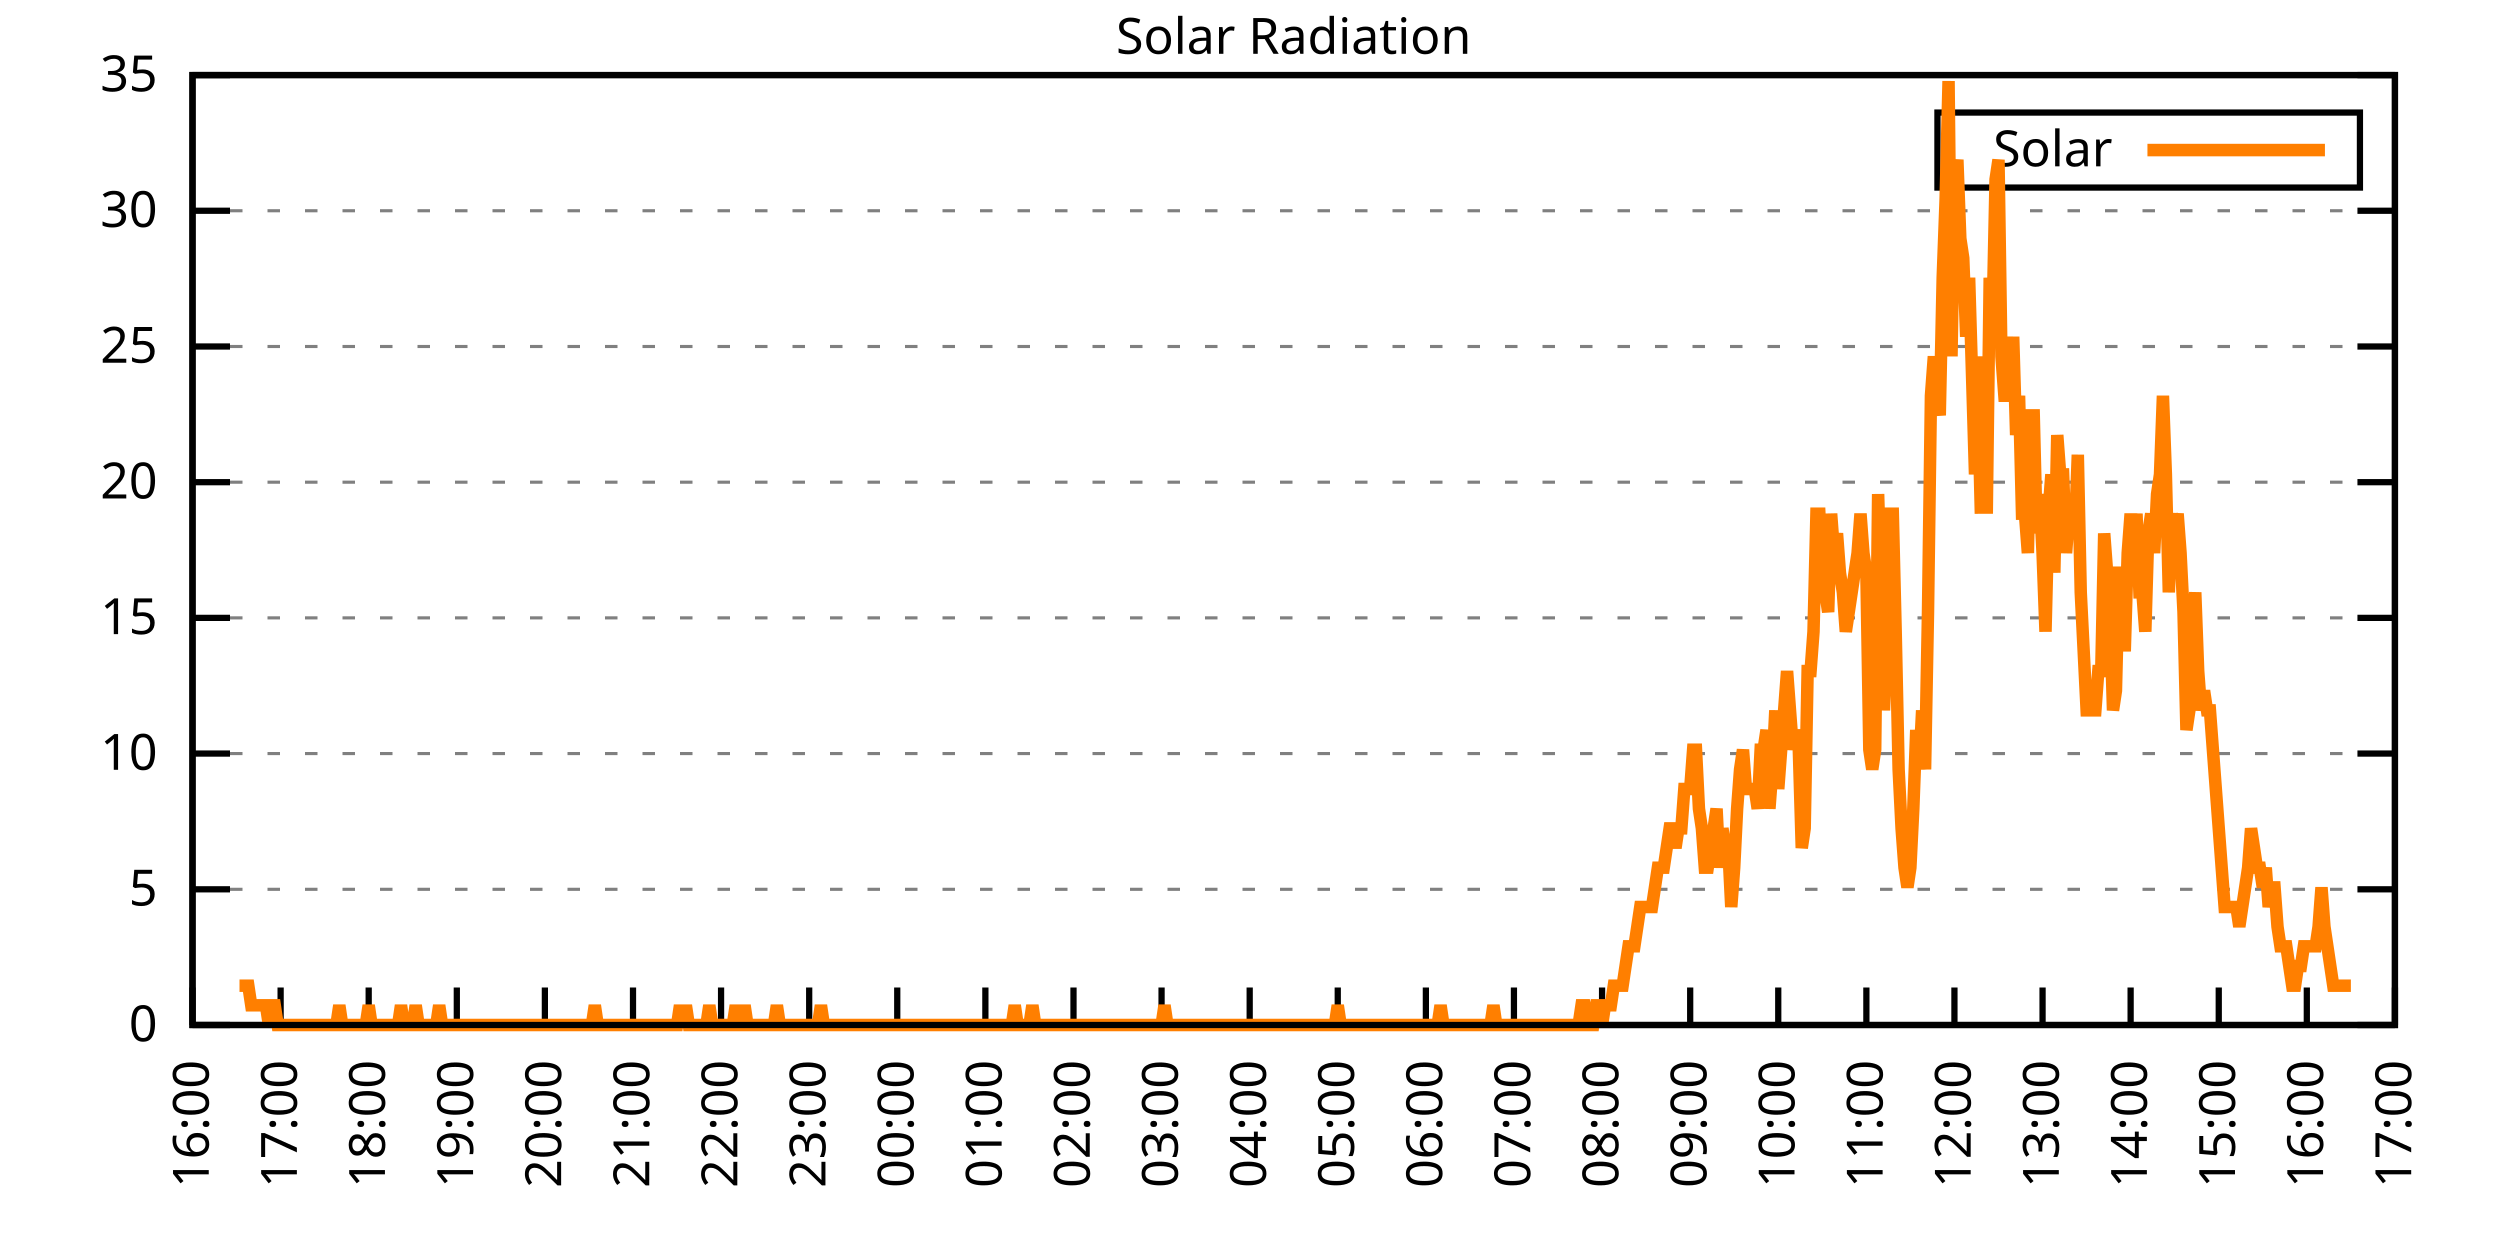
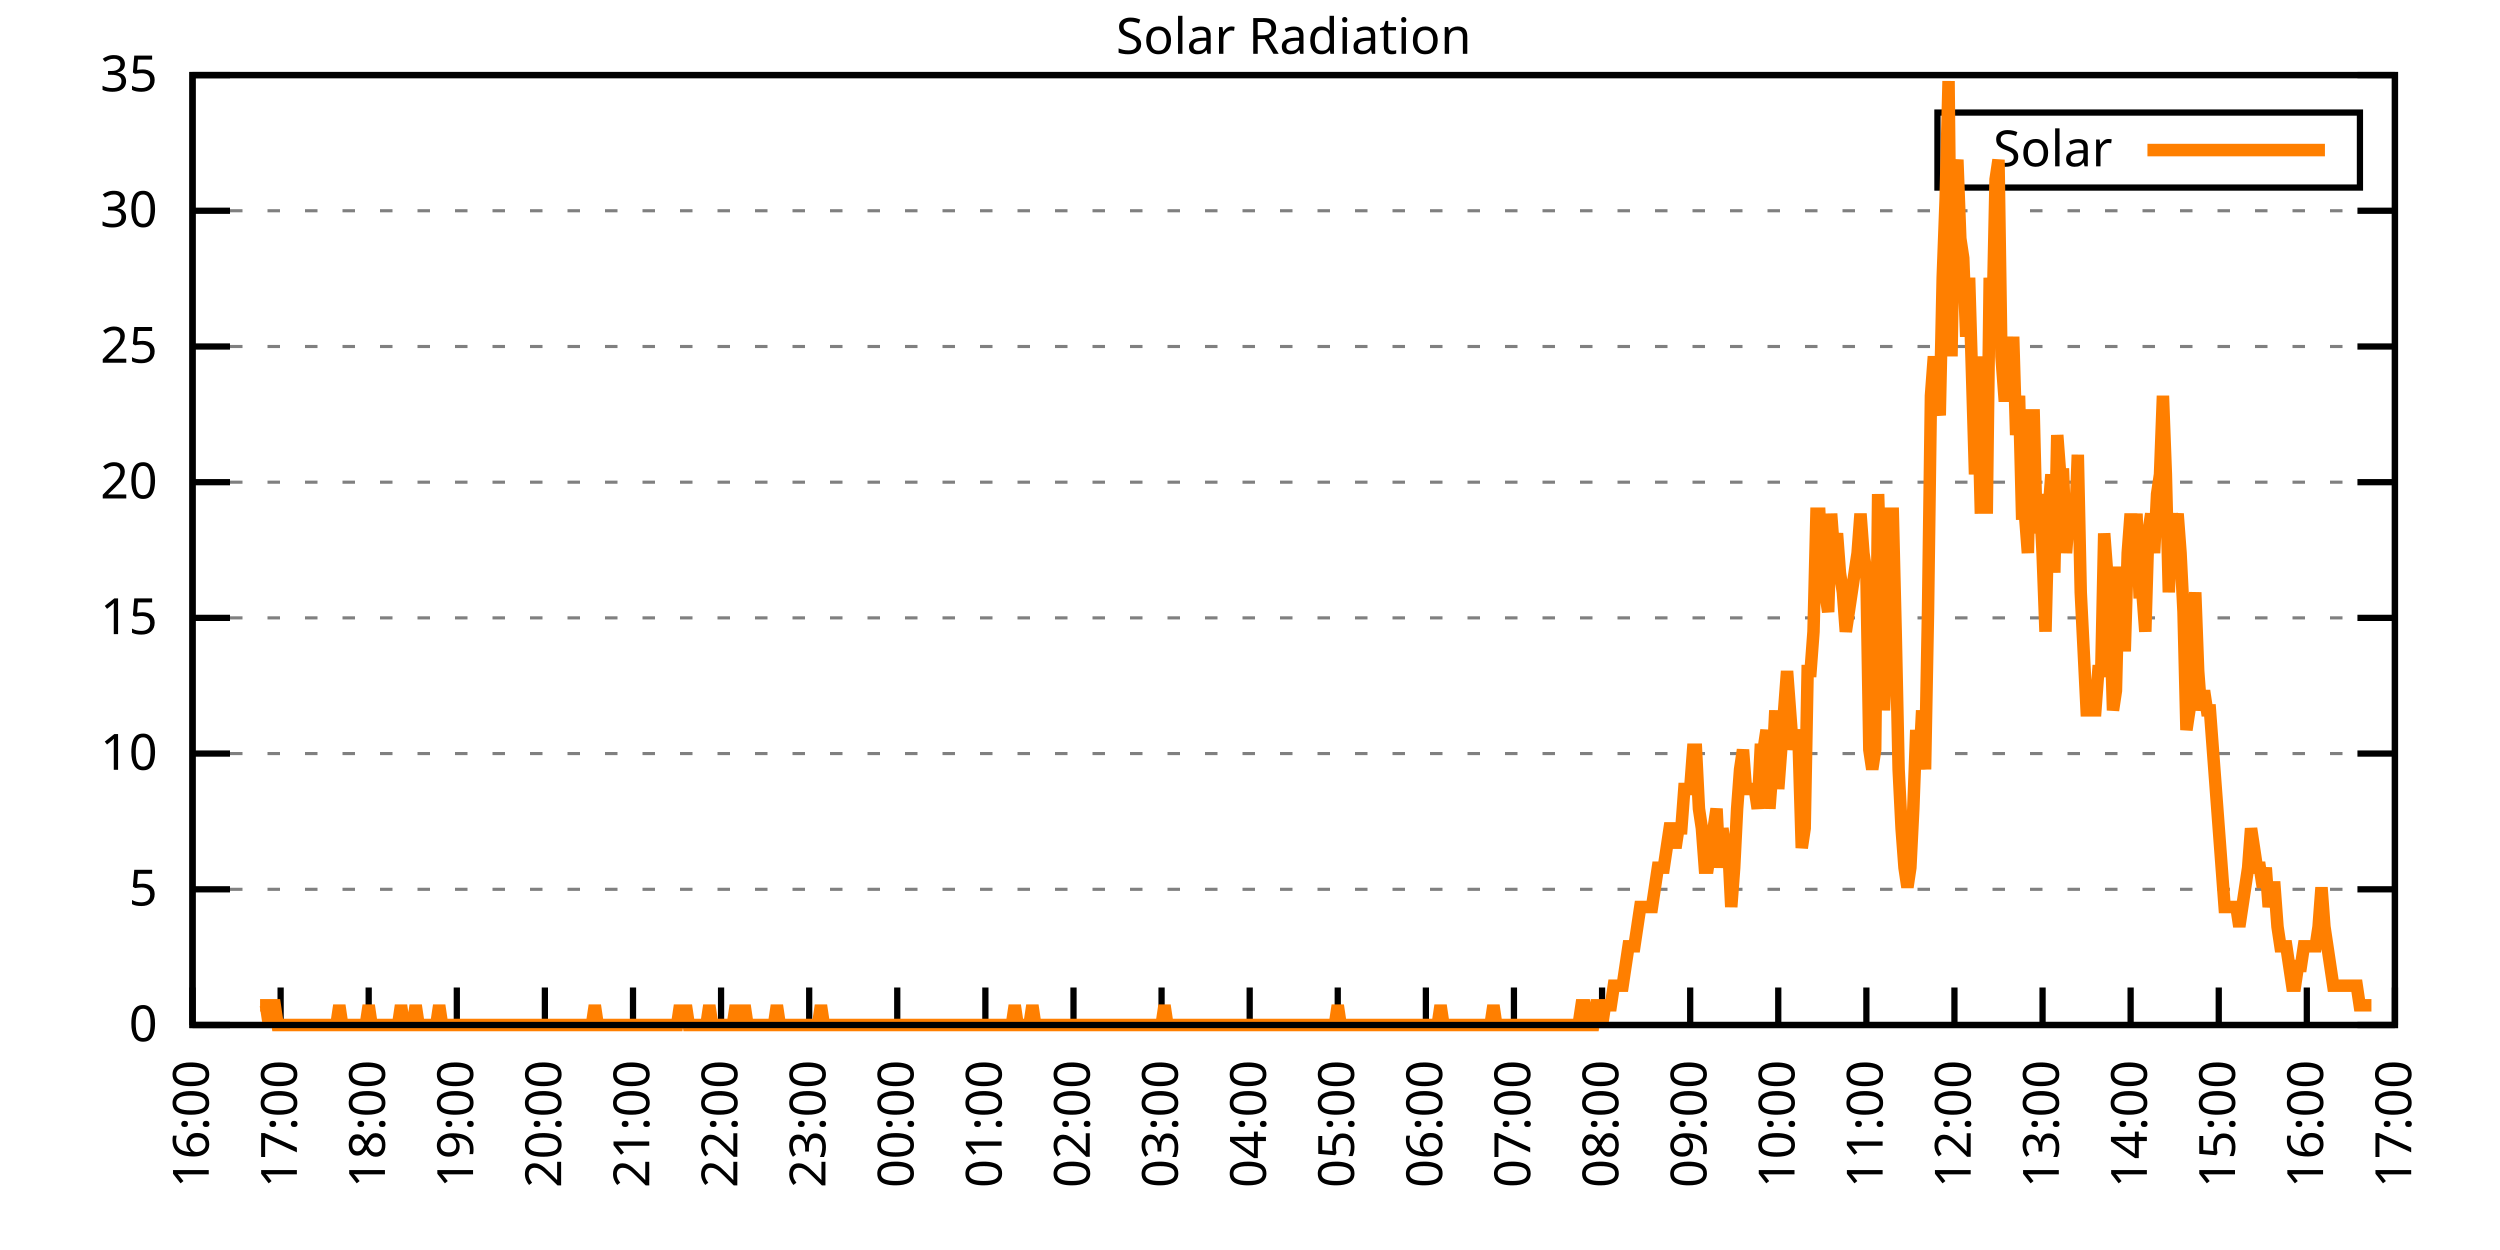
<svg xmlns="http://www.w3.org/2000/svg" xmlns:xlink="http://www.w3.org/1999/xlink" width="400" height="200" viewBox="0 0 400 200">
  <g id="gnuplot_canvas">
    <rect x="0" y="0" width="400" height="200" fill="none" />
    <defs>
      <circle id="gpDot" r="0.5" stroke-width="0.5" stroke="currentColor" />
      <path id="gpPt0" stroke-width="0.333" stroke="currentColor" d="M-1,0 h2 M0,-1 v2" />
      <path id="gpPt1" stroke-width="0.333" stroke="currentColor" d="M-1,-1 L1,1 M1,-1 L-1,1" />
      <path id="gpPt2" stroke-width="0.333" stroke="currentColor" d="M-1,0 L1,0 M0,-1 L0,1 M-1,-1 L1,1 M-1,1 L1,-1" />
      <rect id="gpPt3" stroke-width="0.333" stroke="currentColor" x="-1" y="-1" width="2" height="2" />
      <rect id="gpPt4" stroke-width="0.333" stroke="currentColor" fill="currentColor" x="-1" y="-1" width="2" height="2" />
      <circle id="gpPt5" stroke-width="0.333" stroke="currentColor" cx="0" cy="0" r="1" />
      <use xlink:href="#gpPt5" id="gpPt6" fill="currentColor" stroke="none" />
      <path id="gpPt7" stroke-width="0.333" stroke="currentColor" d="M0,-1.33 L-1.33,0.67 L1.33,0.67 z" />
      <use xlink:href="#gpPt7" id="gpPt8" fill="currentColor" stroke="none" />
      <use xlink:href="#gpPt7" id="gpPt9" stroke="currentColor" transform="rotate(180)" />
      <use xlink:href="#gpPt9" id="gpPt10" fill="currentColor" stroke="none" />
      <use xlink:href="#gpPt3" id="gpPt11" stroke="currentColor" transform="rotate(45)" />
      <use xlink:href="#gpPt11" id="gpPt12" fill="currentColor" stroke="none" />
      <path id="gpPt13" stroke-width="0.333" stroke="currentColor" d="M0,1.330 L1.265,0.411 L0.782,-1.067 L-0.782,-1.076 L-1.265,0.411 z" />
      <use xlink:href="#gpPt13" id="gpPt14" fill="currentColor" stroke="none" />
      <filter id="textbox" filterUnits="objectBoundingBox" x="0" y="0" height="1" width="1">
        <feFlood flood-color="white" flood-opacity="1" result="bgnd" />
        <feComposite in="SourceGraphic" in2="bgnd" operator="atop" />
      </filter>
      <filter id="greybox" filterUnits="objectBoundingBox" x="0" y="0" height="1" width="1">
        <feFlood flood-color="lightgrey" flood-opacity="1" result="grey" />
        <feComposite in="SourceGraphic" in2="grey" operator="atop" />
      </filter>
    </defs>
    <g fill="none" color="white" stroke="currentColor" stroke-width="1.00" stroke-linecap="butt" stroke-linejoin="miter">
</g>
    <g fill="none" color="black" stroke="currentColor" stroke-width="1.00" stroke-linecap="butt" stroke-linejoin="miter">
      <g stroke="none" shape-rendering="crispEdges">
        <polygon fill="rgb(255, 255, 255)" points="30.80,164.00 383.18,164.00 383.18,12.02 30.80,12.02 " />
      </g>
    </g>
    <g fill="none" color="black" stroke="currentColor" stroke-width="1.00" stroke-linecap="butt" stroke-linejoin="miter">
</g>
    <g fill="none" color="black" stroke="black" stroke-width="0.50" stroke-linecap="butt" stroke-linejoin="miter">
</g>
    <g fill="none" color="gray" stroke="currentColor" stroke-width="0.50" stroke-linecap="butt" stroke-linejoin="miter">
      <path stroke="gray" stroke-dasharray="2,4" class="gridline" d="M30.80,164.00 L383.19,164.00  " />
    </g>
    <g fill="none" color="gray" stroke="gray" stroke-width="1.00" stroke-linecap="butt" stroke-linejoin="miter">
</g>
    <g fill="none" color="black" stroke="currentColor" stroke-width="1.00" stroke-linecap="butt" stroke-linejoin="miter">
      <path stroke="black" d="M30.80,164.00 L36.80,164.00 M383.19,164.00 L377.19,164.00  " />
      <g transform="translate(25.20,166.60)" stroke="none" fill="black" font-family="Sans" font-size="8.00" text-anchor="end">
        <text>
          <tspan font-family="Sans"> 0</tspan>
        </text>
      </g>
    </g>
    <g fill="none" color="black" stroke="currentColor" stroke-width="1.00" stroke-linecap="butt" stroke-linejoin="miter">
</g>
    <g fill="none" color="black" stroke="black" stroke-width="0.50" stroke-linecap="butt" stroke-linejoin="miter">
</g>
    <g fill="none" color="gray" stroke="currentColor" stroke-width="0.50" stroke-linecap="butt" stroke-linejoin="miter">
      <path stroke="gray" stroke-dasharray="2,4" class="gridline" d="M30.80,142.29 L383.19,142.29  " />
    </g>
    <g fill="none" color="gray" stroke="gray" stroke-width="1.00" stroke-linecap="butt" stroke-linejoin="miter">
</g>
    <g fill="none" color="black" stroke="currentColor" stroke-width="1.00" stroke-linecap="butt" stroke-linejoin="miter">
      <path stroke="black" d="M30.80,142.29 L36.80,142.29 M383.19,142.29 L377.19,142.29  " />
      <g transform="translate(25.20,144.89)" stroke="none" fill="black" font-family="Sans" font-size="8.00" text-anchor="end">
        <text>
          <tspan font-family="Sans"> 5</tspan>
        </text>
      </g>
    </g>
    <g fill="none" color="black" stroke="currentColor" stroke-width="1.00" stroke-linecap="butt" stroke-linejoin="miter">
</g>
    <g fill="none" color="black" stroke="black" stroke-width="0.50" stroke-linecap="butt" stroke-linejoin="miter">
</g>
    <g fill="none" color="gray" stroke="currentColor" stroke-width="0.50" stroke-linecap="butt" stroke-linejoin="miter">
      <path stroke="gray" stroke-dasharray="2,4" class="gridline" d="M30.80,120.57 L383.19,120.57  " />
    </g>
    <g fill="none" color="gray" stroke="gray" stroke-width="1.00" stroke-linecap="butt" stroke-linejoin="miter">
</g>
    <g fill="none" color="black" stroke="currentColor" stroke-width="1.00" stroke-linecap="butt" stroke-linejoin="miter">
      <path stroke="black" d="M30.80,120.57 L36.80,120.57 M383.19,120.57 L377.19,120.57  " />
      <g transform="translate(25.20,123.17)" stroke="none" fill="black" font-family="Sans" font-size="8.00" text-anchor="end">
        <text>
          <tspan font-family="Sans"> 10</tspan>
        </text>
      </g>
    </g>
    <g fill="none" color="black" stroke="currentColor" stroke-width="1.00" stroke-linecap="butt" stroke-linejoin="miter">
</g>
    <g fill="none" color="black" stroke="black" stroke-width="0.50" stroke-linecap="butt" stroke-linejoin="miter">
</g>
    <g fill="none" color="gray" stroke="currentColor" stroke-width="0.50" stroke-linecap="butt" stroke-linejoin="miter">
      <path stroke="gray" stroke-dasharray="2,4" class="gridline" d="M30.80,98.86 L383.19,98.86  " />
    </g>
    <g fill="none" color="gray" stroke="gray" stroke-width="1.00" stroke-linecap="butt" stroke-linejoin="miter">
</g>
    <g fill="none" color="black" stroke="currentColor" stroke-width="1.00" stroke-linecap="butt" stroke-linejoin="miter">
      <path stroke="black" d="M30.80,98.86 L36.80,98.86 M383.19,98.86 L377.19,98.86  " />
      <g transform="translate(25.20,101.46)" stroke="none" fill="black" font-family="Sans" font-size="8.00" text-anchor="end">
        <text>
          <tspan font-family="Sans"> 15</tspan>
        </text>
      </g>
    </g>
    <g fill="none" color="black" stroke="currentColor" stroke-width="1.00" stroke-linecap="butt" stroke-linejoin="miter">
</g>
    <g fill="none" color="black" stroke="black" stroke-width="0.50" stroke-linecap="butt" stroke-linejoin="miter">
</g>
    <g fill="none" color="gray" stroke="currentColor" stroke-width="0.50" stroke-linecap="butt" stroke-linejoin="miter">
      <path stroke="gray" stroke-dasharray="2,4" class="gridline" d="M30.80,77.15 L383.19,77.15  " />
    </g>
    <g fill="none" color="gray" stroke="gray" stroke-width="1.00" stroke-linecap="butt" stroke-linejoin="miter">
</g>
    <g fill="none" color="black" stroke="currentColor" stroke-width="1.00" stroke-linecap="butt" stroke-linejoin="miter">
      <path stroke="black" d="M30.80,77.15 L36.80,77.15 M383.19,77.15 L377.19,77.15  " />
      <g transform="translate(25.20,79.75)" stroke="none" fill="black" font-family="Sans" font-size="8.00" text-anchor="end">
        <text>
          <tspan font-family="Sans"> 20</tspan>
        </text>
      </g>
    </g>
    <g fill="none" color="black" stroke="currentColor" stroke-width="1.00" stroke-linecap="butt" stroke-linejoin="miter">
</g>
    <g fill="none" color="black" stroke="black" stroke-width="0.50" stroke-linecap="butt" stroke-linejoin="miter">
</g>
    <g fill="none" color="gray" stroke="currentColor" stroke-width="0.50" stroke-linecap="butt" stroke-linejoin="miter">
      <path stroke="gray" stroke-dasharray="2,4" class="gridline" d="M30.80,55.44 L383.19,55.44  " />
    </g>
    <g fill="none" color="gray" stroke="gray" stroke-width="1.00" stroke-linecap="butt" stroke-linejoin="miter">
</g>
    <g fill="none" color="black" stroke="currentColor" stroke-width="1.00" stroke-linecap="butt" stroke-linejoin="miter">
      <path stroke="black" d="M30.80,55.44 L36.80,55.44 M383.19,55.44 L377.19,55.44  " />
      <g transform="translate(25.20,58.04)" stroke="none" fill="black" font-family="Sans" font-size="8.00" text-anchor="end">
        <text>
          <tspan font-family="Sans"> 25</tspan>
        </text>
      </g>
    </g>
    <g fill="none" color="black" stroke="currentColor" stroke-width="1.00" stroke-linecap="butt" stroke-linejoin="miter">
</g>
    <g fill="none" color="black" stroke="black" stroke-width="0.50" stroke-linecap="butt" stroke-linejoin="miter">
</g>
    <g fill="none" color="gray" stroke="currentColor" stroke-width="0.50" stroke-linecap="butt" stroke-linejoin="miter">
      <path stroke="gray" stroke-dasharray="2,4" class="gridline" d="M30.80,33.72 L383.19,33.72  " />
    </g>
    <g fill="none" color="gray" stroke="gray" stroke-width="1.00" stroke-linecap="butt" stroke-linejoin="miter">
</g>
    <g fill="none" color="black" stroke="currentColor" stroke-width="1.00" stroke-linecap="butt" stroke-linejoin="miter">
      <path stroke="black" d="M30.80,33.72 L36.80,33.72 M383.19,33.72 L377.19,33.72  " />
      <g transform="translate(25.20,36.32)" stroke="none" fill="black" font-family="Sans" font-size="8.00" text-anchor="end">
        <text>
          <tspan font-family="Sans"> 30</tspan>
        </text>
      </g>
    </g>
    <g fill="none" color="black" stroke="currentColor" stroke-width="1.00" stroke-linecap="butt" stroke-linejoin="miter">
</g>
    <g fill="none" color="black" stroke="black" stroke-width="0.50" stroke-linecap="butt" stroke-linejoin="miter">
</g>
    <g fill="none" color="gray" stroke="currentColor" stroke-width="0.50" stroke-linecap="butt" stroke-linejoin="miter">
      <path stroke="gray" stroke-dasharray="2,4" class="gridline" d="M30.80,12.01 L383.19,12.01  " />
    </g>
    <g fill="none" color="gray" stroke="gray" stroke-width="1.00" stroke-linecap="butt" stroke-linejoin="miter">
</g>
    <g fill="none" color="black" stroke="currentColor" stroke-width="1.00" stroke-linecap="butt" stroke-linejoin="miter">
      <path stroke="black" d="M30.80,12.01 L36.80,12.01 M383.19,12.01 L377.19,12.01  " />
      <g transform="translate(25.20,14.61)" stroke="none" fill="black" font-family="Sans" font-size="8.00" text-anchor="end">
        <text>
          <tspan font-family="Sans"> 35</tspan>
        </text>
      </g>
    </g>
    <g fill="none" color="black" stroke="currentColor" stroke-width="1.00" stroke-linecap="butt" stroke-linejoin="miter">
      <path stroke="black" d="M30.80,164.00 L30.80,158.00  " />
      <g transform="translate(33.40,169.60) rotate(270.00)" stroke="none" fill="black" font-family="Sans" font-size="8.00" text-anchor="end">
        <text>
          <tspan font-family="Sans">16:00</tspan>
        </text>
      </g>
    </g>
    <g fill="none" color="black" stroke="currentColor" stroke-width="1.00" stroke-linecap="butt" stroke-linejoin="miter">
      <path stroke="black" d="M44.90,164.00 L44.90,158.00  " />
      <g transform="translate(47.50,169.60) rotate(270.00)" stroke="none" fill="black" font-family="Sans" font-size="8.00" text-anchor="end">
        <text>
          <tspan font-family="Sans">17:00</tspan>
        </text>
      </g>
    </g>
    <g fill="none" color="black" stroke="currentColor" stroke-width="1.00" stroke-linecap="butt" stroke-linejoin="miter">
      <path stroke="black" d="M58.99,164.00 L58.99,158.00  " />
      <g transform="translate(61.59,169.60) rotate(270.00)" stroke="none" fill="black" font-family="Sans" font-size="8.00" text-anchor="end">
        <text>
          <tspan font-family="Sans">18:00</tspan>
        </text>
      </g>
    </g>
    <g fill="none" color="black" stroke="currentColor" stroke-width="1.00" stroke-linecap="butt" stroke-linejoin="miter">
      <path stroke="black" d="M73.09,164.00 L73.09,158.00  " />
      <g transform="translate(75.69,169.60) rotate(270.00)" stroke="none" fill="black" font-family="Sans" font-size="8.00" text-anchor="end">
        <text>
          <tspan font-family="Sans">19:00</tspan>
        </text>
      </g>
    </g>
    <g fill="none" color="black" stroke="currentColor" stroke-width="1.00" stroke-linecap="butt" stroke-linejoin="miter">
      <path stroke="black" d="M87.18,164.00 L87.18,158.00  " />
      <g transform="translate(89.78,169.60) rotate(270.00)" stroke="none" fill="black" font-family="Sans" font-size="8.00" text-anchor="end">
        <text>
          <tspan font-family="Sans">20:00</tspan>
        </text>
      </g>
    </g>
    <g fill="none" color="black" stroke="currentColor" stroke-width="1.00" stroke-linecap="butt" stroke-linejoin="miter">
      <path stroke="black" d="M101.28,164.00 L101.28,158.00  " />
      <g transform="translate(103.88,169.60) rotate(270.00)" stroke="none" fill="black" font-family="Sans" font-size="8.00" text-anchor="end">
        <text>
          <tspan font-family="Sans">21:00</tspan>
        </text>
      </g>
    </g>
    <g fill="none" color="black" stroke="currentColor" stroke-width="1.00" stroke-linecap="butt" stroke-linejoin="miter">
      <path stroke="black" d="M115.37,164.00 L115.37,158.00  " />
      <g transform="translate(117.97,169.60) rotate(270.00)" stroke="none" fill="black" font-family="Sans" font-size="8.00" text-anchor="end">
        <text>
          <tspan font-family="Sans">22:00</tspan>
        </text>
      </g>
    </g>
    <g fill="none" color="black" stroke="currentColor" stroke-width="1.00" stroke-linecap="butt" stroke-linejoin="miter">
      <path stroke="black" d="M129.47,164.00 L129.47,158.00  " />
      <g transform="translate(132.07,169.60) rotate(270.00)" stroke="none" fill="black" font-family="Sans" font-size="8.00" text-anchor="end">
        <text>
          <tspan font-family="Sans">23:00</tspan>
        </text>
      </g>
    </g>
    <g fill="none" color="black" stroke="currentColor" stroke-width="1.00" stroke-linecap="butt" stroke-linejoin="miter">
      <path stroke="black" d="M143.56,164.00 L143.56,158.00  " />
      <g transform="translate(146.16,169.60) rotate(270.00)" stroke="none" fill="black" font-family="Sans" font-size="8.00" text-anchor="end">
        <text>
          <tspan font-family="Sans">00:00</tspan>
        </text>
      </g>
    </g>
    <g fill="none" color="black" stroke="currentColor" stroke-width="1.00" stroke-linecap="butt" stroke-linejoin="miter">
      <path stroke="black" d="M157.66,164.00 L157.66,158.00  " />
      <g transform="translate(160.26,169.60) rotate(270.00)" stroke="none" fill="black" font-family="Sans" font-size="8.00" text-anchor="end">
        <text>
          <tspan font-family="Sans">01:00</tspan>
        </text>
      </g>
    </g>
    <g fill="none" color="black" stroke="currentColor" stroke-width="1.00" stroke-linecap="butt" stroke-linejoin="miter">
      <path stroke="black" d="M171.76,164.00 L171.76,158.00  " />
      <g transform="translate(174.36,169.60) rotate(270.00)" stroke="none" fill="black" font-family="Sans" font-size="8.00" text-anchor="end">
        <text>
          <tspan font-family="Sans">02:00</tspan>
        </text>
      </g>
    </g>
    <g fill="none" color="black" stroke="currentColor" stroke-width="1.00" stroke-linecap="butt" stroke-linejoin="miter">
      <path stroke="black" d="M185.85,164.00 L185.85,158.00  " />
      <g transform="translate(188.45,169.60) rotate(270.00)" stroke="none" fill="black" font-family="Sans" font-size="8.00" text-anchor="end">
        <text>
          <tspan font-family="Sans">03:00</tspan>
        </text>
      </g>
    </g>
    <g fill="none" color="black" stroke="currentColor" stroke-width="1.00" stroke-linecap="butt" stroke-linejoin="miter">
      <path stroke="black" d="M199.95,164.00 L199.95,158.00  " />
      <g transform="translate(202.55,169.60) rotate(270.00)" stroke="none" fill="black" font-family="Sans" font-size="8.00" text-anchor="end">
        <text>
          <tspan font-family="Sans">04:00</tspan>
        </text>
      </g>
    </g>
    <g fill="none" color="black" stroke="currentColor" stroke-width="1.00" stroke-linecap="butt" stroke-linejoin="miter">
      <path stroke="black" d="M214.04,164.00 L214.04,158.00  " />
      <g transform="translate(216.64,169.60) rotate(270.00)" stroke="none" fill="black" font-family="Sans" font-size="8.00" text-anchor="end">
        <text>
          <tspan font-family="Sans">05:00</tspan>
        </text>
      </g>
    </g>
    <g fill="none" color="black" stroke="currentColor" stroke-width="1.00" stroke-linecap="butt" stroke-linejoin="miter">
      <path stroke="black" d="M228.14,164.00 L228.14,158.00  " />
      <g transform="translate(230.74,169.60) rotate(270.00)" stroke="none" fill="black" font-family="Sans" font-size="8.00" text-anchor="end">
        <text>
          <tspan font-family="Sans">06:00</tspan>
        </text>
      </g>
    </g>
    <g fill="none" color="black" stroke="currentColor" stroke-width="1.00" stroke-linecap="butt" stroke-linejoin="miter">
      <path stroke="black" d="M242.23,164.00 L242.23,158.00  " />
      <g transform="translate(244.83,169.60) rotate(270.00)" stroke="none" fill="black" font-family="Sans" font-size="8.00" text-anchor="end">
        <text>
          <tspan font-family="Sans">07:00</tspan>
        </text>
      </g>
    </g>
    <g fill="none" color="black" stroke="currentColor" stroke-width="1.00" stroke-linecap="butt" stroke-linejoin="miter">
      <path stroke="black" d="M256.33,164.00 L256.33,158.00  " />
      <g transform="translate(258.93,169.60) rotate(270.00)" stroke="none" fill="black" font-family="Sans" font-size="8.00" text-anchor="end">
        <text>
          <tspan font-family="Sans">08:00</tspan>
        </text>
      </g>
    </g>
    <g fill="none" color="black" stroke="currentColor" stroke-width="1.00" stroke-linecap="butt" stroke-linejoin="miter">
      <path stroke="black" d="M270.43,164.00 L270.43,158.00  " />
      <g transform="translate(273.03,169.60) rotate(270.00)" stroke="none" fill="black" font-family="Sans" font-size="8.00" text-anchor="end">
        <text>
          <tspan font-family="Sans">09:00</tspan>
        </text>
      </g>
    </g>
    <g fill="none" color="black" stroke="currentColor" stroke-width="1.00" stroke-linecap="butt" stroke-linejoin="miter">
      <path stroke="black" d="M284.52,164.00 L284.52,158.00  " />
      <g transform="translate(287.12,169.60) rotate(270.00)" stroke="none" fill="black" font-family="Sans" font-size="8.00" text-anchor="end">
        <text>
          <tspan font-family="Sans">10:00</tspan>
        </text>
      </g>
    </g>
    <g fill="none" color="black" stroke="currentColor" stroke-width="1.00" stroke-linecap="butt" stroke-linejoin="miter">
      <path stroke="black" d="M298.62,164.00 L298.62,158.00  " />
      <g transform="translate(301.22,169.60) rotate(270.00)" stroke="none" fill="black" font-family="Sans" font-size="8.00" text-anchor="end">
        <text>
          <tspan font-family="Sans">11:00</tspan>
        </text>
      </g>
    </g>
    <g fill="none" color="black" stroke="currentColor" stroke-width="1.00" stroke-linecap="butt" stroke-linejoin="miter">
      <path stroke="black" d="M312.71,164.00 L312.71,158.00  " />
      <g transform="translate(315.31,169.60) rotate(270.00)" stroke="none" fill="black" font-family="Sans" font-size="8.00" text-anchor="end">
        <text>
          <tspan font-family="Sans">12:00</tspan>
        </text>
      </g>
    </g>
    <g fill="none" color="black" stroke="currentColor" stroke-width="1.00" stroke-linecap="butt" stroke-linejoin="miter">
      <path stroke="black" d="M326.81,164.00 L326.81,158.00  " />
      <g transform="translate(329.41,169.60) rotate(270.00)" stroke="none" fill="black" font-family="Sans" font-size="8.00" text-anchor="end">
        <text>
          <tspan font-family="Sans">13:00</tspan>
        </text>
      </g>
    </g>
    <g fill="none" color="black" stroke="currentColor" stroke-width="1.00" stroke-linecap="butt" stroke-linejoin="miter">
      <path stroke="black" d="M340.90,164.00 L340.90,158.00  " />
      <g transform="translate(343.50,169.60) rotate(270.00)" stroke="none" fill="black" font-family="Sans" font-size="8.00" text-anchor="end">
        <text>
          <tspan font-family="Sans">14:00</tspan>
        </text>
      </g>
    </g>
    <g fill="none" color="black" stroke="currentColor" stroke-width="1.00" stroke-linecap="butt" stroke-linejoin="miter">
      <path stroke="black" d="M355.00,164.00 L355.00,158.00  " />
      <g transform="translate(357.60,169.60) rotate(270.00)" stroke="none" fill="black" font-family="Sans" font-size="8.00" text-anchor="end">
        <text>
          <tspan font-family="Sans">15:00</tspan>
        </text>
      </g>
    </g>
    <g fill="none" color="black" stroke="currentColor" stroke-width="1.00" stroke-linecap="butt" stroke-linejoin="miter">
      <path stroke="black" d="M369.09,164.00 L369.09,158.00  " />
      <g transform="translate(371.69,169.60) rotate(270.00)" stroke="none" fill="black" font-family="Sans" font-size="8.00" text-anchor="end">
        <text>
          <tspan font-family="Sans">16:00</tspan>
        </text>
      </g>
    </g>
    <g fill="none" color="black" stroke="currentColor" stroke-width="1.00" stroke-linecap="butt" stroke-linejoin="miter">
      <path stroke="black" d="M383.19,164.00 L383.19,158.00  " />
      <g transform="translate(385.79,169.60) rotate(270.00)" stroke="none" fill="black" font-family="Sans" font-size="8.00" text-anchor="end">
        <text>
          <tspan font-family="Sans">17:00</tspan>
        </text>
      </g>
    </g>
    <g fill="none" color="black" stroke="currentColor" stroke-width="1.00" stroke-linecap="butt" stroke-linejoin="miter">
</g>
    <g fill="none" color="black" stroke="currentColor" stroke-width="1.00" stroke-linecap="butt" stroke-linejoin="miter">
      <path stroke="black" d="M30.80,12.01 L30.80,164.00 L383.19,164.00 L383.19,12.01 L30.80,12.01 Z  " />
    </g>
    <g fill="none" color="black" stroke="currentColor" stroke-width="1.00" stroke-linecap="butt" stroke-linejoin="miter">
</g>
    <g fill="none" color="black" stroke="currentColor" stroke-width="1.00" stroke-linecap="butt" stroke-linejoin="miter">
      <path stroke="black" d="M309.99,30.01 L309.99,18.01 L377.59,18.01 L377.59,30.01 L309.99,30.01 Z  " />
    </g>
    <g id="Solar_Radiation_plot_1">
      <g fill="none" color="white" stroke="black" stroke-width="2.00" stroke-linecap="butt" stroke-linejoin="miter">
</g>
      <g fill="none" color="black" stroke="currentColor" stroke-width="2.00" stroke-linecap="butt" stroke-linejoin="miter">
        <g transform="translate(337.99,26.61)" stroke="none" fill="black" font-family="Sans" font-size="8.00" text-anchor="end">
          <text>
            <tspan font-family="Sans">Solar</tspan>
          </text>
        </g>
      </g>
      <g fill="none" color="black" stroke="currentColor" stroke-width="2.00" stroke-linecap="butt" stroke-linejoin="miter">
-         <path stroke="rgb(255, 127,   0)" d="M343.59,24.01 L371.99,24.01 M38.32,157.71 L38.79,157.71 L39.26,157.71 L39.73,157.71 L40.20,160.85 L40.67,160.85   L41.14,160.85 L41.61,160.85 L42.08,160.85 L42.55,160.85 L43.02,164.00 L43.49,160.85 L43.96,160.85 L44.43,164.00   L44.90,164.00 L45.37,164.00 L45.84,164.00 L46.31,164.00 L46.78,164.00 L47.24,164.00 L47.71,164.00 L48.18,164.00   L48.65,164.00 L49.12,164.00 L49.59,164.00 L50.06,164.00 L50.53,164.00 L51.00,164.00 L51.47,164.00 L51.94,164.00   L52.41,164.00 L52.88,164.00 L53.35,164.00 L53.82,164.00 L54.29,160.85 L54.76,164.00 L55.23,164.00 L55.70,164.00   L56.17,164.00 L56.64,164.00 L57.11,164.00 L57.58,164.00 L58.05,164.00 L58.52,164.00 L58.99,160.85 L59.46,164.00   L59.93,164.00 L60.40,164.00 L60.87,164.00 L61.34,164.00 L61.81,164.00 L62.28,164.00 L62.75,164.00 L63.22,164.00   L63.69,164.00 L64.16,160.85 L64.63,164.00 L65.10,164.00 L65.57,164.00 L66.04,164.00 L66.51,160.85 L66.98,164.00   L67.45,164.00 L67.92,164.00 L68.39,164.00 L68.86,164.00 L69.33,164.00 L69.80,164.00 L70.27,160.85 L70.74,164.00   L71.21,164.00 L71.68,164.00 L72.15,164.00 L72.62,164.00 L73.09,164.00 L73.56,164.00 L74.03,164.00 L74.50,164.00   L74.97,164.00 L75.44,164.00 L75.91,164.00 L76.38,164.00 L76.85,164.00 L77.32,164.00 L77.79,164.00 L78.26,164.00   L78.73,164.00 L79.19,164.00 L79.66,164.00 L80.13,164.00 L80.60,164.00 L81.07,164.00 L81.54,164.00 L82.01,164.00   L82.48,164.00 L82.95,164.00 L83.42,164.00 L83.89,164.00 L84.36,164.00 L84.83,164.00 L85.30,164.00 L85.77,164.00   L86.24,164.00 L86.71,164.00 L87.18,164.00 L87.65,164.00 L88.12,164.00 L88.59,164.00 L89.06,164.00 L89.53,164.00   L90.00,164.00 L90.47,164.00 L90.94,164.00 L91.41,164.00 L91.88,164.00 L92.35,164.00 L92.82,164.00 L93.29,164.00   L93.76,164.00 L94.23,164.00 L94.70,164.00 L95.17,160.85 L95.64,164.00 L96.11,164.00 L96.58,164.00 L97.05,164.00   L97.52,164.00 L97.99,164.00 L98.46,164.00 L98.93,164.00 L99.40,164.00 L99.87,164.00 L100.34,164.00 L100.81,164.00   L101.28,164.00 L101.75,164.00 L102.22,164.00 L102.69,164.00 L103.16,164.00 L103.63,164.00 L104.10,164.00 L104.57,164.00   L105.04,164.00 L105.51,164.00 L105.98,164.00 L106.45,164.00 L106.92,164.00 L107.39,164.00 L107.86,164.00 L108.33,164.00   L108.80,160.85 L109.27,164.00 L109.74,160.85 L110.21,164.00 L110.68,164.00 L111.14,164.00 L111.61,164.00 L112.08,164.00   L112.55,164.00 L113.02,164.00 L113.49,160.85 L113.96,164.00 L114.43,164.00 L114.90,164.00 L115.37,164.00 L115.84,164.00   L116.31,164.00 L116.78,164.00 L117.25,164.00 L117.72,160.85 L118.19,164.00 L118.66,164.00 L119.13,160.85 L119.60,164.00   L120.07,164.00 L120.54,164.00 L121.01,164.00 L121.48,164.00 L121.95,164.00 L122.42,164.00 L122.89,164.00 L123.36,164.00   L123.83,164.00 L124.30,160.85 L124.77,164.00 L125.24,164.00 L125.71,164.00 L126.18,164.00 L126.65,164.00 L127.12,164.00   L127.59,164.00 L128.06,164.00 L128.53,164.00 L129.00,164.00 L129.47,164.00 L129.94,164.00 L130.41,164.00 L130.88,164.00   L131.35,160.85 L131.82,164.00 L132.29,164.00 L132.76,164.00 L133.23,164.00 L133.70,164.00 L134.17,164.00 L134.64,164.00   L135.11,164.00 L135.58,164.00 L136.05,164.00 L136.52,164.00 L136.99,164.00 L137.46,164.00 L137.93,164.00 L138.40,164.00   L138.87,164.00 L139.34,164.00 L139.81,164.00 L140.28,164.00 L140.75,164.00 L141.22,164.00 L141.69,164.00 L142.16,164.00   L142.63,164.00 L143.09,164.00 L143.56,164.00 L144.03,164.00 L144.50,164.00 L144.97,164.00 L145.44,164.00 L145.91,164.00   L146.38,164.00 L146.85,164.00 L147.32,164.00 L147.79,164.00 L148.26,164.00 L148.73,164.00 L149.20,164.00 L149.67,164.00   L150.14,164.00 L150.61,164.00 L151.08,164.00 L151.55,164.00 L152.02,164.00 L152.49,164.00 L152.96,164.00 L153.43,164.00   L153.90,164.00 L154.37,164.00 L154.84,164.00 L155.31,164.00 L155.78,164.00 L156.25,164.00 L156.72,164.00 L157.19,164.00   L157.66,164.00 L158.13,164.00 L158.60,164.00 L159.07,164.00 L159.54,164.00 L160.01,164.00 L160.48,164.00 L160.95,164.00   L161.42,164.00 L161.89,164.00 L162.36,160.85 L162.83,164.00 L163.30,164.00 L163.77,164.00 L164.24,164.00 L164.71,164.00   L165.18,160.85 L165.65,164.00 L166.12,164.00 L166.59,164.00 L167.06,164.00 L167.53,164.00 L168.00,164.00 L168.47,164.00   L168.94,164.00 L169.41,164.00 L169.88,164.00 L170.35,164.00 L170.82,164.00 L171.29,164.00 L171.76,164.00 L172.23,164.00   L172.70,164.00 L173.17,164.00 L173.64,164.00 L174.11,164.00 L174.58,164.00 L175.04,164.00 L175.51,164.00 L175.98,164.00   L176.45,164.00 L176.92,164.00 L177.39,164.00 L177.86,164.00 L178.33,164.00 L178.80,164.00 L179.27,164.00 L179.74,164.00   L180.21,164.00 L180.68,164.00 L181.15,164.00 L181.62,164.00 L182.09,164.00 L182.56,164.00 L183.03,164.00 L183.50,164.00   L183.97,164.00 L184.44,164.00 L184.91,164.00 L185.38,164.00 L185.85,164.00 L186.32,160.85 L186.79,164.00 L187.26,164.00   L187.73,164.00 L188.20,164.00 L188.67,164.00 L189.14,164.00 L189.61,164.00 L190.08,164.00 L190.55,164.00 L191.02,164.00   L191.49,164.00 L191.96,164.00 L192.43,164.00 L192.90,164.00 L193.37,164.00 L193.84,164.00 L194.31,164.00 L194.78,164.00   L195.25,164.00 L195.72,164.00 L196.19,164.00 L196.66,164.00 L197.13,164.00 L197.60,164.00 L198.07,164.00 L198.54,164.00   L199.01,164.00 L199.48,164.00 L199.95,164.00 L200.42,164.00 L200.89,164.00 L201.36,164.00 L201.83,164.00 L202.30,164.00   L202.77,164.00 L203.24,164.00 L203.71,164.00 L204.18,164.00 L204.65,164.00 L205.12,164.00 L205.59,164.00 L206.06,164.00   L206.53,164.00 L207.00,164.00 L207.46,164.00 L207.93,164.00 L208.40,164.00 L208.87,164.00 L209.34,164.00 L209.81,164.00   L210.28,164.00 L210.75,164.00 L211.22,164.00 L211.69,164.00 L212.16,164.00 L212.63,164.00 L213.10,164.00 L213.57,164.00   L214.04,160.85 L214.51,164.00 L214.98,164.00 L215.45,164.00 L215.92,164.00 L216.39,164.00 L216.86,164.00 L217.33,164.00   L217.80,164.00 L218.27,164.00 L218.74,164.00 L219.21,164.00 L219.68,164.00 L220.15,164.00 L220.62,164.00 L221.09,164.00   L221.56,164.00 L222.03,164.00 L222.50,164.00 L222.97,164.00 L223.44,164.00 L223.91,164.00 L224.38,164.00 L224.85,164.00   L225.32,164.00 L225.79,164.00 L226.26,164.00 L226.73,164.00 L227.20,164.00 L227.67,164.00 L228.14,164.00 L228.61,164.00   L229.08,164.00 L229.55,164.00 L230.02,164.00 L230.49,160.85 L230.96,164.00 L231.43,164.00 L231.90,164.00 L232.37,164.00   L232.84,164.00 L233.31,164.00 L233.78,164.00 L234.25,164.00 L234.72,164.00 L235.19,164.00 L235.66,164.00 L236.13,164.00   L236.60,164.00 L237.07,164.00 L237.54,164.00 L238.01,164.00 L238.48,164.00 L238.95,160.85 L239.41,164.00 L239.88,164.00   L240.35,164.00 L240.82,164.00 L241.29,164.00 L241.76,164.00 L242.23,164.00 L242.70,164.00 L243.17,164.00 L243.64,164.00   L244.11,164.00 L244.58,164.00 L245.05,164.00 L245.52,164.00 L245.99,164.00 L246.46,164.00 L246.93,164.00 L247.40,164.00   L247.87,164.00 L248.34,164.00 L248.81,164.00 L249.28,164.00 L249.75,164.00 L250.22,164.00 L250.69,164.00 L251.16,164.00   L251.63,164.00 L252.10,164.00 L252.57,164.00 L253.04,160.85 L253.51,160.85 L253.98,164.00 L254.45,164.00 L254.92,164.00   L255.39,160.85 L255.86,160.85 L256.33,164.00 L256.80,160.85 L257.27,160.85 L257.74,160.85 L258.21,157.71 L258.68,157.71   L259.15,157.71 L259.62,157.71 L260.09,154.56 L260.56,151.41 L261.03,151.41 L261.50,151.41 L261.97,148.27 L262.44,145.12   L262.91,145.12 L263.38,145.12 L263.85,145.12 L264.32,145.12 L264.79,141.98 L265.26,138.83 L265.73,138.83 L266.20,138.83   L266.67,135.68 L267.14,132.54 L267.61,132.54 L268.08,135.68 L268.55,132.54 L269.02,132.54 L269.49,126.24 L269.96,126.24   L270.43,126.24 L270.90,119.95 L271.36,119.95 L271.83,129.39 L272.30,132.54 L272.77,138.83 L273.24,138.83 L273.71,135.68   L274.18,132.54 L274.65,129.39 L275.12,138.83 L275.59,132.54 L276.06,135.68 L276.53,135.68 L277.00,145.12 L277.47,138.83   L277.94,129.39 L278.41,123.10 L278.88,119.95 L279.35,126.24 L279.82,126.24 L280.29,126.24 L280.76,126.24 L281.23,129.39   L281.70,119.95 L282.17,119.95 L282.64,116.80 L283.11,129.39 L283.58,123.10 L284.05,113.66 L284.52,126.24 L284.99,119.95   L285.46,113.66 L285.93,107.37 L286.40,113.66 L286.87,119.95 L287.34,116.80 L287.81,119.95 L288.28,135.68 L288.75,132.54   L289.22,107.37 L289.69,107.37 L290.16,101.07 L290.63,82.19 L291.10,82.19 L291.57,91.63 L292.04,94.78 L292.51,97.93   L292.98,82.19 L293.45,88.49 L293.92,85.34 L294.39,91.63 L294.86,94.78 L295.33,101.07 L295.80,97.93 L296.27,94.78   L296.74,91.63 L297.21,88.49 L297.68,82.19 L298.15,88.49 L298.62,91.63 L299.09,119.95 L299.56,123.10 L300.03,119.95   L300.50,79.05 L300.97,94.78 L301.44,113.66 L301.91,101.07 L302.38,82.19 L302.85,82.19 L303.31,101.07 L303.78,123.10   L304.25,132.54 L304.72,138.83 L305.19,141.98 L305.66,138.83 L306.13,129.39 L306.60,116.80 L307.07,123.10 L307.54,113.66   L308.01,123.10 L308.48,97.93 L308.95,63.32 L309.42,57.02 L309.89,63.32 L310.36,66.46 L310.83,44.44 L311.30,31.85   L311.77,12.97 L312.24,57.02 L312.71,28.71 L313.18,25.56 L313.65,38.15 L314.12,41.29 L314.59,53.88 L315.06,44.44   L315.53,60.17 L316.00,75.90 L316.47,63.32 L316.94,82.19 L317.41,57.02 L317.88,82.19 L318.35,44.44 L318.82,50.73   L319.29,28.71 L319.76,25.56 L320.23,57.02 L320.70,63.32 L321.17,63.32 L321.64,63.32 L322.11,53.88 L322.58,69.61   L323.05,63.32 L323.52,82.19 L323.99,82.19 L324.46,88.49 L324.93,66.46 L325.40,66.46 L325.87,85.34 L326.34,79.05   L326.81,88.49 L327.28,101.07 L327.75,82.19 L328.22,75.90 L328.69,91.63 L329.16,69.61 L329.63,75.90 L330.10,75.90   L330.57,88.49 L331.04,82.19 L331.51,82.19 L331.98,85.34 L332.45,72.76 L332.92,94.78 L333.39,104.22 L333.86,113.66   L334.33,113.66 L334.80,113.66 L335.26,113.66 L335.73,107.37 L336.20,107.37 L336.67,85.34 L337.14,91.63 L337.61,97.93   L338.08,113.66 L338.55,110.51 L339.02,91.63 L339.49,91.63 L339.96,104.22 L340.43,88.49 L340.90,82.19 L341.37,88.49   L341.84,82.19 L342.31,94.78 L342.78,94.78 L343.25,101.07 L343.72,85.34 L344.19,82.19 L344.66,88.49 L345.13,79.05   L345.60,75.90 L346.07,63.32 L346.54,75.90 L347.01,94.78 L347.48,82.19 L347.95,85.34 L348.42,82.19 L348.89,88.49   L349.36,97.93 L349.83,116.80 L350.30,113.66 L350.77,101.07 L351.24,94.78 L351.71,107.37 L352.18,113.66 L352.65,110.51   L353.12,113.66 L353.59,113.66 L354.06,119.95 L354.53,126.24 L355.00,132.54 L355.47,138.83 L355.94,145.12 L356.41,145.12   L356.88,145.12 L357.35,145.12 L357.82,145.12 L358.29,148.27 L358.76,145.12 L359.23,141.98 L359.70,138.83 L360.17,132.54   L360.64,135.68 L361.11,138.83 L361.58,138.83 L362.05,141.98 L362.52,138.83 L362.99,145.12 L363.46,141.98 L363.93,141.98   L364.40,148.27 L364.87,151.41 L365.34,151.41 L365.81,151.41 L366.28,154.56 L366.75,157.71 L367.21,157.71 L367.68,154.56   L368.15,154.56 L368.62,151.41 L369.09,151.41 L369.56,151.41 L370.03,151.41 L370.50,151.41 L370.97,148.27 L371.44,141.98   L371.91,148.27 L372.38,151.41 L372.85,154.56 L373.32,157.71 L373.79,157.71 L374.26,157.71 L374.73,157.71 L375.20,157.71   L375.67,157.71 L376.14,157.71  " />
+         <path stroke="rgb(255, 127,   0)" d="M343.59,24.01 L371.99,24.01 M41.61,160.85 L42.08,160.85 L42.55,160.85 L43.02,164.00 L43.49,160.85 L43.96,160.85   L44.43,164.00 L44.90,164.00 L45.37,164.00 L45.84,164.00 L46.31,164.00 L46.78,164.00 L47.24,164.00 L47.71,164.00   L48.18,164.00 L48.65,164.00 L49.12,164.00 L49.59,164.00 L50.06,164.00 L50.53,164.00 L51.00,164.00 L51.47,164.00   L51.94,164.00 L52.41,164.00 L52.88,164.00 L53.35,164.00 L53.82,164.00 L54.29,160.85 L54.76,164.00 L55.23,164.00   L55.70,164.00 L56.17,164.00 L56.64,164.00 L57.11,164.00 L57.58,164.00 L58.05,164.00 L58.52,164.00 L58.99,160.85   L59.46,164.00 L59.93,164.00 L60.40,164.00 L60.87,164.00 L61.34,164.00 L61.81,164.00 L62.28,164.00 L62.75,164.00   L63.22,164.00 L63.69,164.00 L64.16,160.85 L64.63,164.00 L65.10,164.00 L65.57,164.00 L66.04,164.00 L66.51,160.85   L66.98,164.00 L67.45,164.00 L67.92,164.00 L68.39,164.00 L68.86,164.00 L69.33,164.00 L69.80,164.00 L70.27,160.85   L70.74,164.00 L71.21,164.00 L71.68,164.00 L72.15,164.00 L72.62,164.00 L73.09,164.00 L73.56,164.00 L74.03,164.00   L74.50,164.00 L74.97,164.00 L75.44,164.00 L75.91,164.00 L76.38,164.00 L76.85,164.00 L77.32,164.00 L77.79,164.00   L78.26,164.00 L78.73,164.00 L79.19,164.00 L79.66,164.00 L80.13,164.00 L80.60,164.00 L81.07,164.00 L81.54,164.00   L82.01,164.00 L82.48,164.00 L82.95,164.00 L83.42,164.00 L83.89,164.00 L84.36,164.00 L84.83,164.00 L85.30,164.00   L85.77,164.00 L86.24,164.00 L86.71,164.00 L87.18,164.00 L87.65,164.00 L88.12,164.00 L88.59,164.00 L89.06,164.00   L89.53,164.00 L90.00,164.00 L90.47,164.00 L90.94,164.00 L91.41,164.00 L91.88,164.00 L92.35,164.00 L92.82,164.00   L93.29,164.00 L93.76,164.00 L94.23,164.00 L94.70,164.00 L95.17,160.85 L95.64,164.00 L96.11,164.00 L96.58,164.00   L97.05,164.00 L97.52,164.00 L97.99,164.00 L98.46,164.00 L98.93,164.00 L99.40,164.00 L99.87,164.00 L100.34,164.00   L100.81,164.00 L101.28,164.00 L101.75,164.00 L102.22,164.00 L102.69,164.00 L103.16,164.00 L103.63,164.00 L104.10,164.00   L104.57,164.00 L105.04,164.00 L105.51,164.00 L105.98,164.00 L106.45,164.00 L106.92,164.00 L107.39,164.00 L107.86,164.00   L108.33,164.00 L108.80,160.85 L109.27,164.00 L109.74,160.85 L110.21,164.00 L110.68,164.00 L111.14,164.00 L111.61,164.00   L112.08,164.00 L112.55,164.00 L113.02,164.00 L113.49,160.85 L113.96,164.00 L114.43,164.00 L114.90,164.00 L115.37,164.00   L115.84,164.00 L116.31,164.00 L116.78,164.00 L117.25,164.00 L117.72,160.85 L118.19,164.00 L118.66,164.00 L119.13,160.85   L119.60,164.00 L120.07,164.00 L120.54,164.00 L121.01,164.00 L121.48,164.00 L121.95,164.00 L122.42,164.00 L122.89,164.00   L123.36,164.00 L123.83,164.00 L124.30,160.85 L124.77,164.00 L125.24,164.00 L125.71,164.00 L126.18,164.00 L126.65,164.00   L127.12,164.00 L127.59,164.00 L128.06,164.00 L128.53,164.00 L129.00,164.00 L129.47,164.00 L129.94,164.00 L130.41,164.00   L130.88,164.00 L131.35,160.85 L131.82,164.00 L132.29,164.00 L132.76,164.00 L133.23,164.00 L133.70,164.00 L134.17,164.00   L134.64,164.00 L135.11,164.00 L135.58,164.00 L136.05,164.00 L136.52,164.00 L136.99,164.00 L137.46,164.00 L137.93,164.00   L138.40,164.00 L138.87,164.00 L139.34,164.00 L139.81,164.00 L140.28,164.00 L140.75,164.00 L141.22,164.00 L141.69,164.00   L142.16,164.00 L142.63,164.00 L143.09,164.00 L143.56,164.00 L144.03,164.00 L144.50,164.00 L144.97,164.00 L145.44,164.00   L145.91,164.00 L146.38,164.00 L146.85,164.00 L147.32,164.00 L147.79,164.00 L148.26,164.00 L148.73,164.00 L149.20,164.00   L149.67,164.00 L150.14,164.00 L150.61,164.00 L151.08,164.00 L151.55,164.00 L152.02,164.00 L152.49,164.00 L152.96,164.00   L153.43,164.00 L153.90,164.00 L154.37,164.00 L154.84,164.00 L155.31,164.00 L155.78,164.00 L156.25,164.00 L156.72,164.00   L157.19,164.00 L157.66,164.00 L158.13,164.00 L158.60,164.00 L159.07,164.00 L159.54,164.00 L160.01,164.00 L160.48,164.00   L160.95,164.00 L161.42,164.00 L161.89,164.00 L162.36,160.85 L162.83,164.00 L163.30,164.00 L163.77,164.00 L164.24,164.00   L164.71,164.00 L165.18,160.85 L165.65,164.00 L166.12,164.00 L166.59,164.00 L167.06,164.00 L167.53,164.00 L168.00,164.00   L168.47,164.00 L168.94,164.00 L169.41,164.00 L169.88,164.00 L170.35,164.00 L170.82,164.00 L171.29,164.00 L171.76,164.00   L172.23,164.00 L172.70,164.00 L173.17,164.00 L173.64,164.00 L174.11,164.00 L174.58,164.00 L175.04,164.00 L175.51,164.00   L175.98,164.00 L176.45,164.00 L176.92,164.00 L177.39,164.00 L177.86,164.00 L178.33,164.00 L178.80,164.00 L179.27,164.00   L179.74,164.00 L180.21,164.00 L180.68,164.00 L181.15,164.00 L181.62,164.00 L182.09,164.00 L182.56,164.00 L183.03,164.00   L183.50,164.00 L183.97,164.00 L184.44,164.00 L184.91,164.00 L185.38,164.00 L185.85,164.00 L186.32,160.85 L186.79,164.00   L187.26,164.00 L187.73,164.00 L188.20,164.00 L188.67,164.00 L189.14,164.00 L189.61,164.00 L190.08,164.00 L190.55,164.00   L191.02,164.00 L191.49,164.00 L191.96,164.00 L192.43,164.00 L192.90,164.00 L193.37,164.00 L193.84,164.00 L194.31,164.00   L194.78,164.00 L195.25,164.00 L195.72,164.00 L196.19,164.00 L196.66,164.00 L197.13,164.00 L197.60,164.00 L198.07,164.00   L198.54,164.00 L199.01,164.00 L199.48,164.00 L199.95,164.00 L200.42,164.00 L200.89,164.00 L201.36,164.00 L201.83,164.00   L202.30,164.00 L202.77,164.00 L203.24,164.00 L203.71,164.00 L204.18,164.00 L204.65,164.00 L205.12,164.00 L205.59,164.00   L206.06,164.00 L206.53,164.00 L207.00,164.00 L207.46,164.00 L207.93,164.00 L208.40,164.00 L208.87,164.00 L209.34,164.00   L209.81,164.00 L210.28,164.00 L210.75,164.00 L211.22,164.00 L211.69,164.00 L212.16,164.00 L212.63,164.00 L213.10,164.00   L213.57,164.00 L214.04,160.85 L214.51,164.00 L214.98,164.00 L215.45,164.00 L215.92,164.00 L216.39,164.00 L216.86,164.00   L217.33,164.00 L217.80,164.00 L218.27,164.00 L218.74,164.00 L219.21,164.00 L219.68,164.00 L220.15,164.00 L220.62,164.00   L221.09,164.00 L221.56,164.00 L222.03,164.00 L222.50,164.00 L222.97,164.00 L223.44,164.00 L223.91,164.00 L224.38,164.00   L224.85,164.00 L225.32,164.00 L225.79,164.00 L226.26,164.00 L226.73,164.00 L227.20,164.00 L227.67,164.00 L228.14,164.00   L228.61,164.00 L229.08,164.00 L229.55,164.00 L230.02,164.00 L230.49,160.85 L230.96,164.00 L231.43,164.00 L231.90,164.00   L232.37,164.00 L232.84,164.00 L233.31,164.00 L233.78,164.00 L234.25,164.00 L234.72,164.00 L235.19,164.00 L235.66,164.00   L236.13,164.00 L236.60,164.00 L237.07,164.00 L237.54,164.00 L238.01,164.00 L238.48,164.00 L238.95,160.85 L239.41,164.00   L239.88,164.00 L240.35,164.00 L240.82,164.00 L241.29,164.00 L241.76,164.00 L242.23,164.00 L242.70,164.00 L243.17,164.00   L243.64,164.00 L244.11,164.00 L244.58,164.00 L245.05,164.00 L245.52,164.00 L245.99,164.00 L246.46,164.00 L246.93,164.00   L247.40,164.00 L247.87,164.00 L248.34,164.00 L248.81,164.00 L249.28,164.00 L249.75,164.00 L250.22,164.00 L250.69,164.00   L251.16,164.00 L251.63,164.00 L252.10,164.00 L252.57,164.00 L253.04,160.85 L253.51,160.85 L253.98,164.00 L254.45,164.00   L254.92,164.00 L255.39,160.85 L255.86,160.85 L256.33,164.00 L256.80,160.85 L257.27,160.85 L257.74,160.85 L258.21,157.71   L258.68,157.71 L259.15,157.71 L259.62,157.71 L260.09,154.56 L260.56,151.41 L261.03,151.41 L261.50,151.41 L261.97,148.27   L262.44,145.12 L262.91,145.12 L263.38,145.12 L263.85,145.12 L264.32,145.12 L264.79,141.98 L265.26,138.83 L265.73,138.83   L266.20,138.83 L266.67,135.68 L267.14,132.54 L267.61,132.54 L268.08,135.68 L268.55,132.54 L269.02,132.54 L269.49,126.24   L269.96,126.24 L270.43,126.24 L270.90,119.95 L271.36,119.95 L271.83,129.39 L272.30,132.54 L272.77,138.83 L273.24,138.83   L273.71,135.68 L274.18,132.54 L274.65,129.39 L275.12,138.83 L275.59,132.54 L276.06,135.68 L276.53,135.68 L277.00,145.12   L277.47,138.83 L277.94,129.39 L278.41,123.10 L278.88,119.95 L279.35,126.24 L279.82,126.24 L280.29,126.24 L280.76,126.24   L281.23,129.39 L281.70,119.95 L282.17,119.95 L282.64,116.80 L283.11,129.39 L283.58,123.10 L284.05,113.66 L284.52,126.24   L284.99,119.95 L285.46,113.66 L285.93,107.37 L286.40,113.66 L286.87,119.95 L287.34,116.80 L287.81,119.95 L288.28,135.68   L288.75,132.54 L289.22,107.37 L289.69,107.37 L290.16,101.07 L290.63,82.19 L291.10,82.19 L291.57,91.63 L292.04,94.78   L292.51,97.93 L292.98,82.19 L293.45,88.49 L293.92,85.34 L294.39,91.63 L294.86,94.78 L295.33,101.07 L295.80,97.93   L296.27,94.78 L296.74,91.63 L297.21,88.49 L297.68,82.19 L298.15,88.49 L298.62,91.63 L299.09,119.95 L299.56,123.10   L300.03,119.95 L300.50,79.05 L300.97,94.78 L301.44,113.66 L301.91,101.07 L302.38,82.19 L302.85,82.19 L303.31,101.07   L303.78,123.10 L304.25,132.54 L304.72,138.83 L305.19,141.98 L305.66,138.83 L306.13,129.39 L306.60,116.80 L307.07,123.10   L307.54,113.66 L308.01,123.10 L308.48,97.93 L308.95,63.32 L309.42,57.02 L309.89,63.32 L310.36,66.46 L310.83,44.44   L311.30,31.85 L311.77,12.97 L312.24,57.02 L312.71,28.71 L313.18,25.56 L313.65,38.15 L314.12,41.29 L314.59,53.88   L315.06,44.44 L315.53,60.17 L316.00,75.90 L316.47,63.32 L316.94,82.19 L317.41,57.02 L317.88,82.19 L318.35,44.44   L318.82,50.73 L319.29,28.71 L319.76,25.56 L320.23,57.02 L320.70,63.32 L321.17,63.32 L321.64,63.32 L322.11,53.88   L322.58,69.61 L323.05,63.32 L323.52,82.19 L323.99,82.19 L324.46,88.49 L324.93,66.46 L325.40,66.46 L325.87,85.34   L326.34,79.05 L326.81,88.49 L327.28,101.07 L327.75,82.19 L328.22,75.90 L328.69,91.63 L329.16,69.61 L329.63,75.90   L330.10,75.90 L330.57,88.49 L331.04,82.19 L331.51,82.19 L331.98,85.34 L332.45,72.76 L332.92,94.78 L333.39,104.22   L333.86,113.66 L334.33,113.66 L334.80,113.66 L335.26,113.66 L335.73,107.37 L336.20,107.37 L336.67,85.34 L337.14,91.63   L337.61,97.93 L338.08,113.66 L338.55,110.51 L339.02,91.63 L339.49,91.63 L339.96,104.22 L340.43,88.49 L340.90,82.19   L341.37,88.49 L341.84,82.19 L342.31,94.78 L342.78,94.78 L343.25,101.07 L343.72,85.34 L344.19,82.19 L344.66,88.49   L345.13,79.05 L345.60,75.90 L346.07,63.32 L346.54,75.90 L347.01,94.78 L347.48,82.19 L347.95,85.34 L348.42,82.19   L348.89,88.49 L349.36,97.93 L349.83,116.80 L350.30,113.66 L350.77,101.07 L351.24,94.78 L351.71,107.37 L352.18,113.66   L352.65,110.51 L353.12,113.66 L353.59,113.66 L354.06,119.95 L354.53,126.24 L355.00,132.54 L355.47,138.83 L355.94,145.12   L356.41,145.12 L356.88,145.12 L357.35,145.12 L357.82,145.12 L358.29,148.27 L358.76,145.12 L359.23,141.98 L359.70,138.83   L360.17,132.54 L360.64,135.68 L361.11,138.83 L361.58,138.83 L362.05,141.98 L362.52,138.83 L362.99,145.12 L363.46,141.98   L363.93,141.98 L364.40,148.27 L364.87,151.41 L365.34,151.41 L365.81,151.41 L366.28,154.56 L366.75,157.71 L367.21,157.71   L367.68,154.56 L368.15,154.56 L368.62,151.41 L369.09,151.41 L369.56,151.41 L370.03,151.41 L370.50,151.41 L370.97,148.27   L371.44,141.98 L371.91,148.27 L372.38,151.41 L372.85,154.56 L373.32,157.71 L373.79,157.71 L374.26,157.71 L374.73,157.71   L375.20,157.71 L375.67,157.71 L376.14,157.71 L376.61,157.71 L377.08,157.71 L377.55,160.85 L378.02,160.85 L378.49,160.85   L378.96,160.85 L379.43,160.85  " />
      </g>
    </g>
    <g fill="none" color="black" stroke="currentColor" stroke-width="2.00" stroke-linecap="butt" stroke-linejoin="miter">
</g>
    <g fill="none" color="black" stroke="black" stroke-width="1.00" stroke-linecap="butt" stroke-linejoin="miter">
</g>
    <g fill="none" color="black" stroke="currentColor" stroke-width="1.00" stroke-linecap="butt" stroke-linejoin="miter">
      <path stroke="black" d="M30.80,12.01 L30.80,164.00 L383.19,164.00 L383.19,12.01 L30.80,12.01 Z  " />
      <g transform="translate(6.80,88.01) rotate(270.00)" stroke="none" fill="black" font-family="Sans" font-size="8.00" text-anchor="middle">
        <text />
      </g>
    </g>
    <g fill="none" color="black" stroke="currentColor" stroke-width="1.00" stroke-linecap="butt" stroke-linejoin="miter">
</g>
    <g fill="none" color="black" stroke="currentColor" stroke-width="1.00" stroke-linecap="butt" stroke-linejoin="miter">
      <g transform="translate(206.99,8.61)" stroke="none" fill="black" font-family="Sans" font-size="8.00" text-anchor="middle">
        <text>
          <tspan font-family="Sans">Solar Radiation</tspan>
        </text>
      </g>
    </g>
    <g fill="none" color="black" stroke="currentColor" stroke-width="1.00" stroke-linecap="butt" stroke-linejoin="miter">
</g>
  </g>
</svg>
